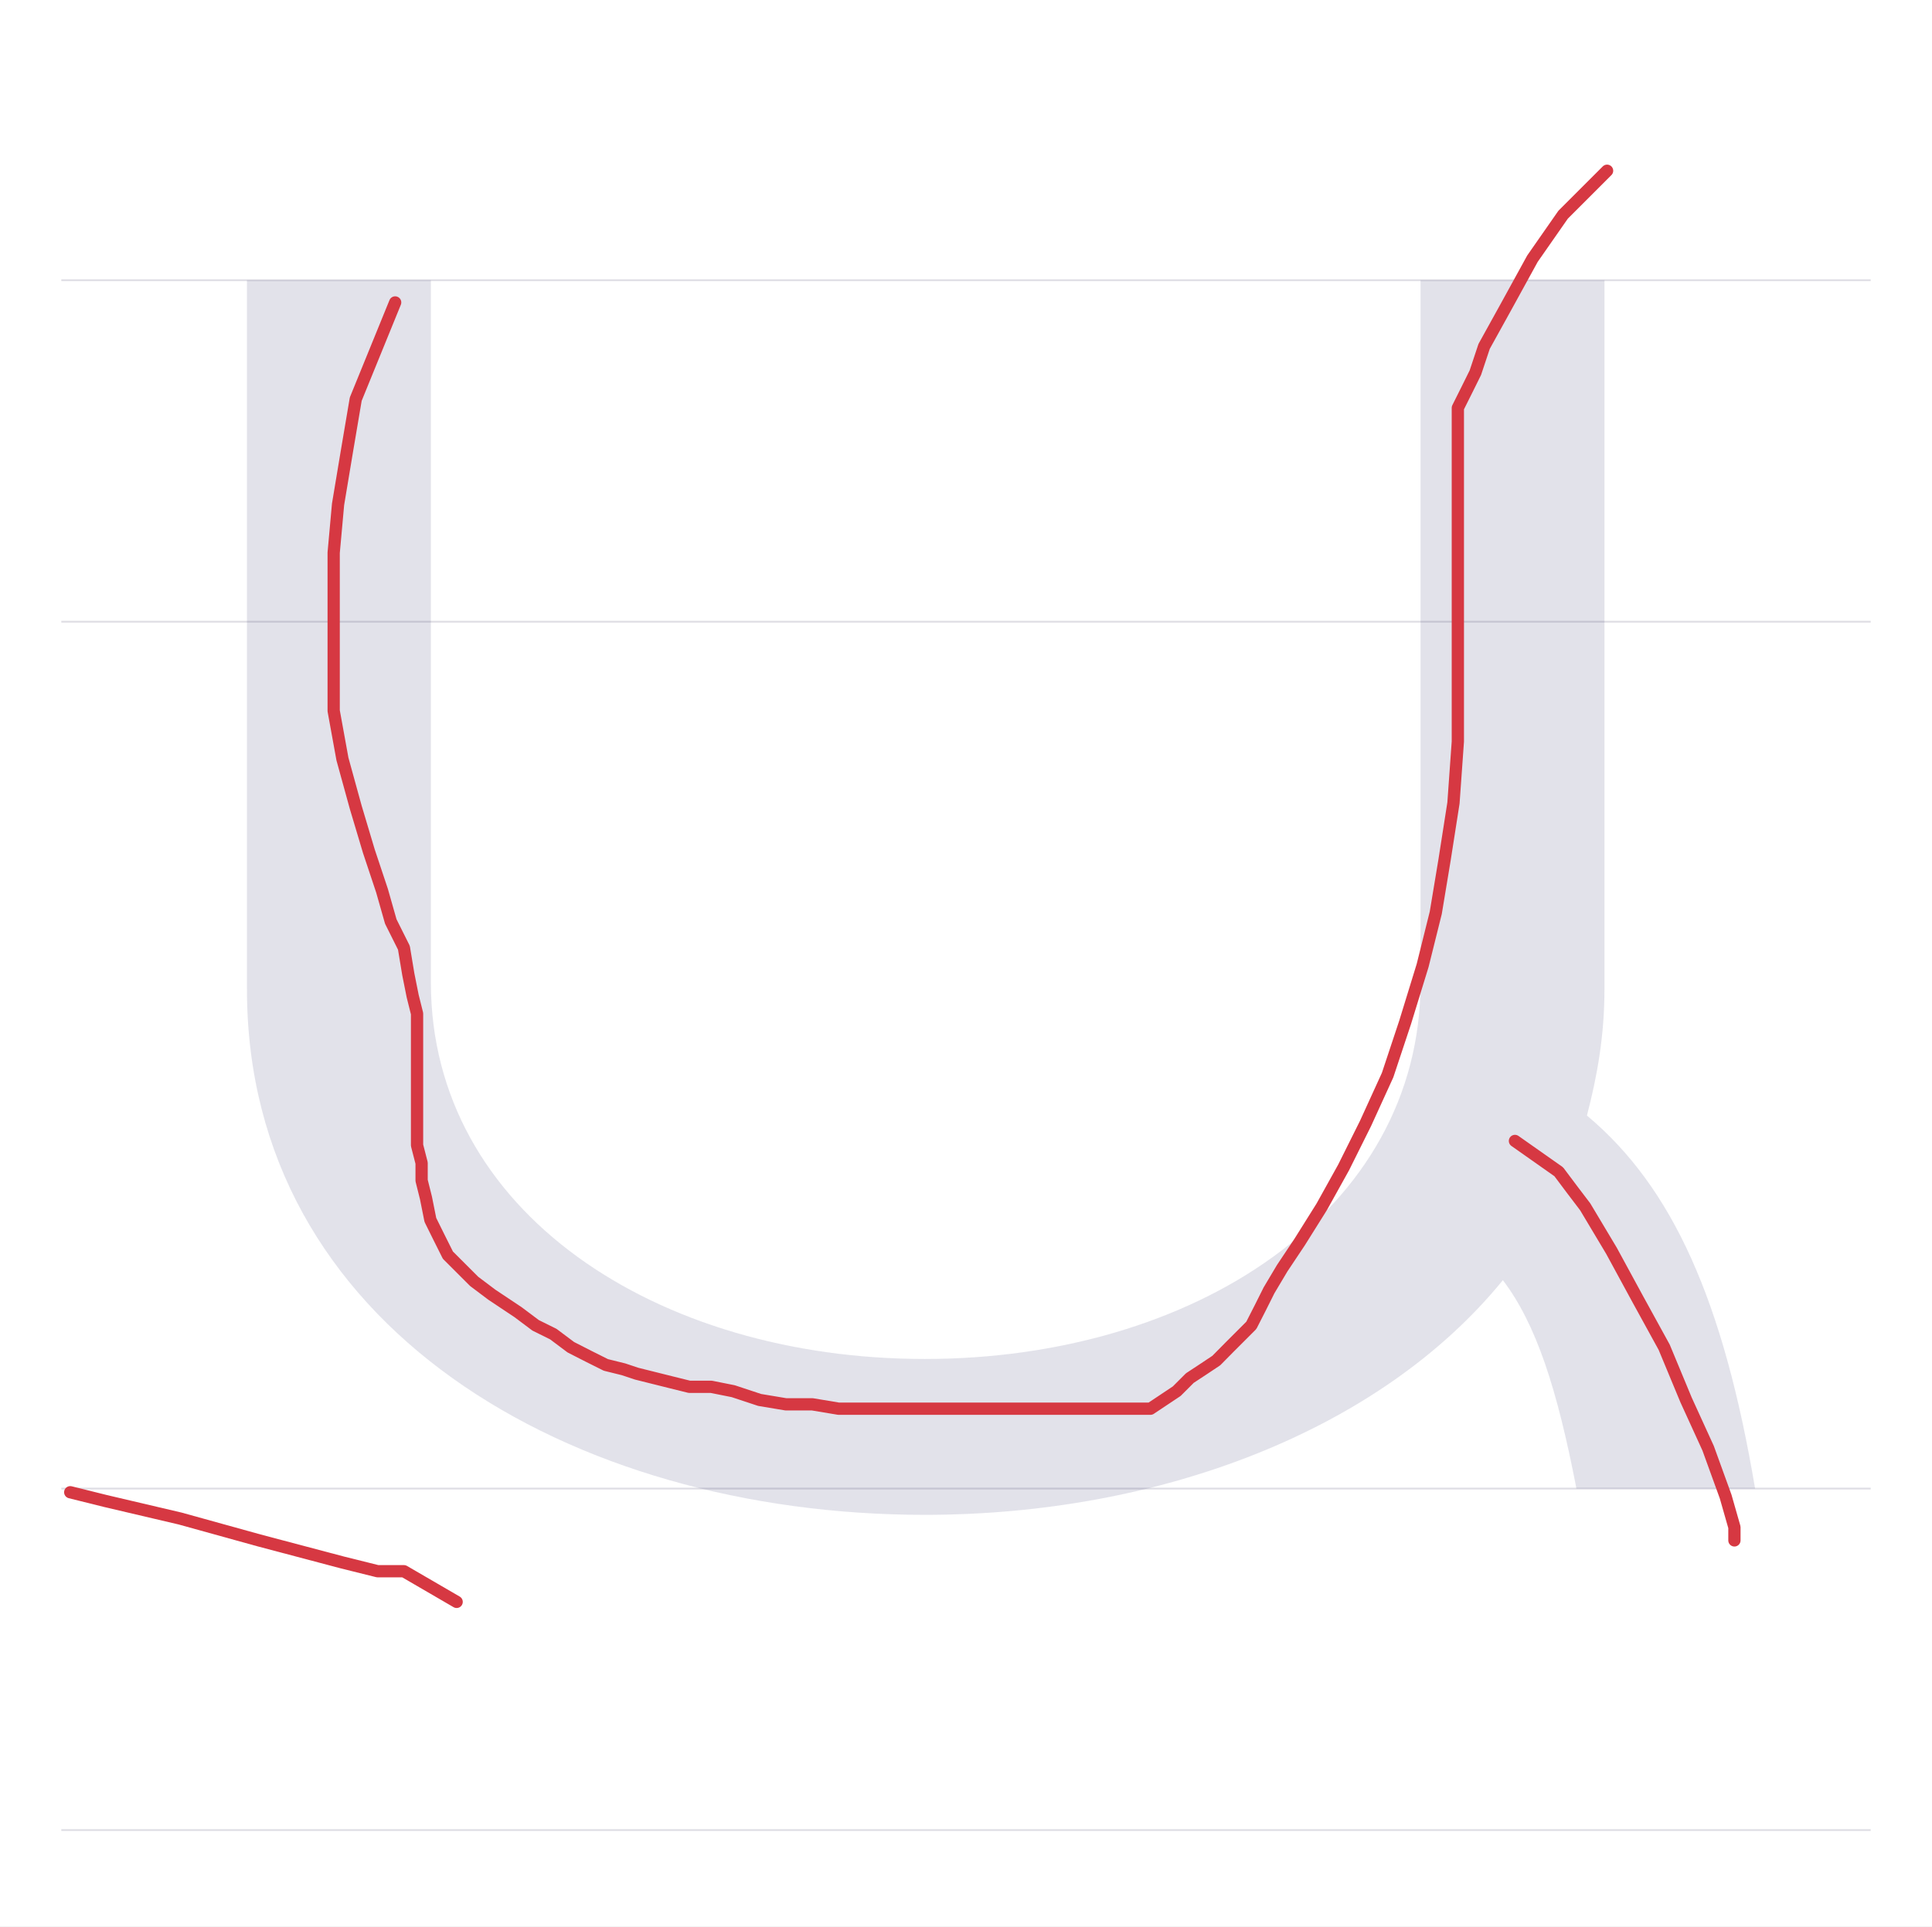
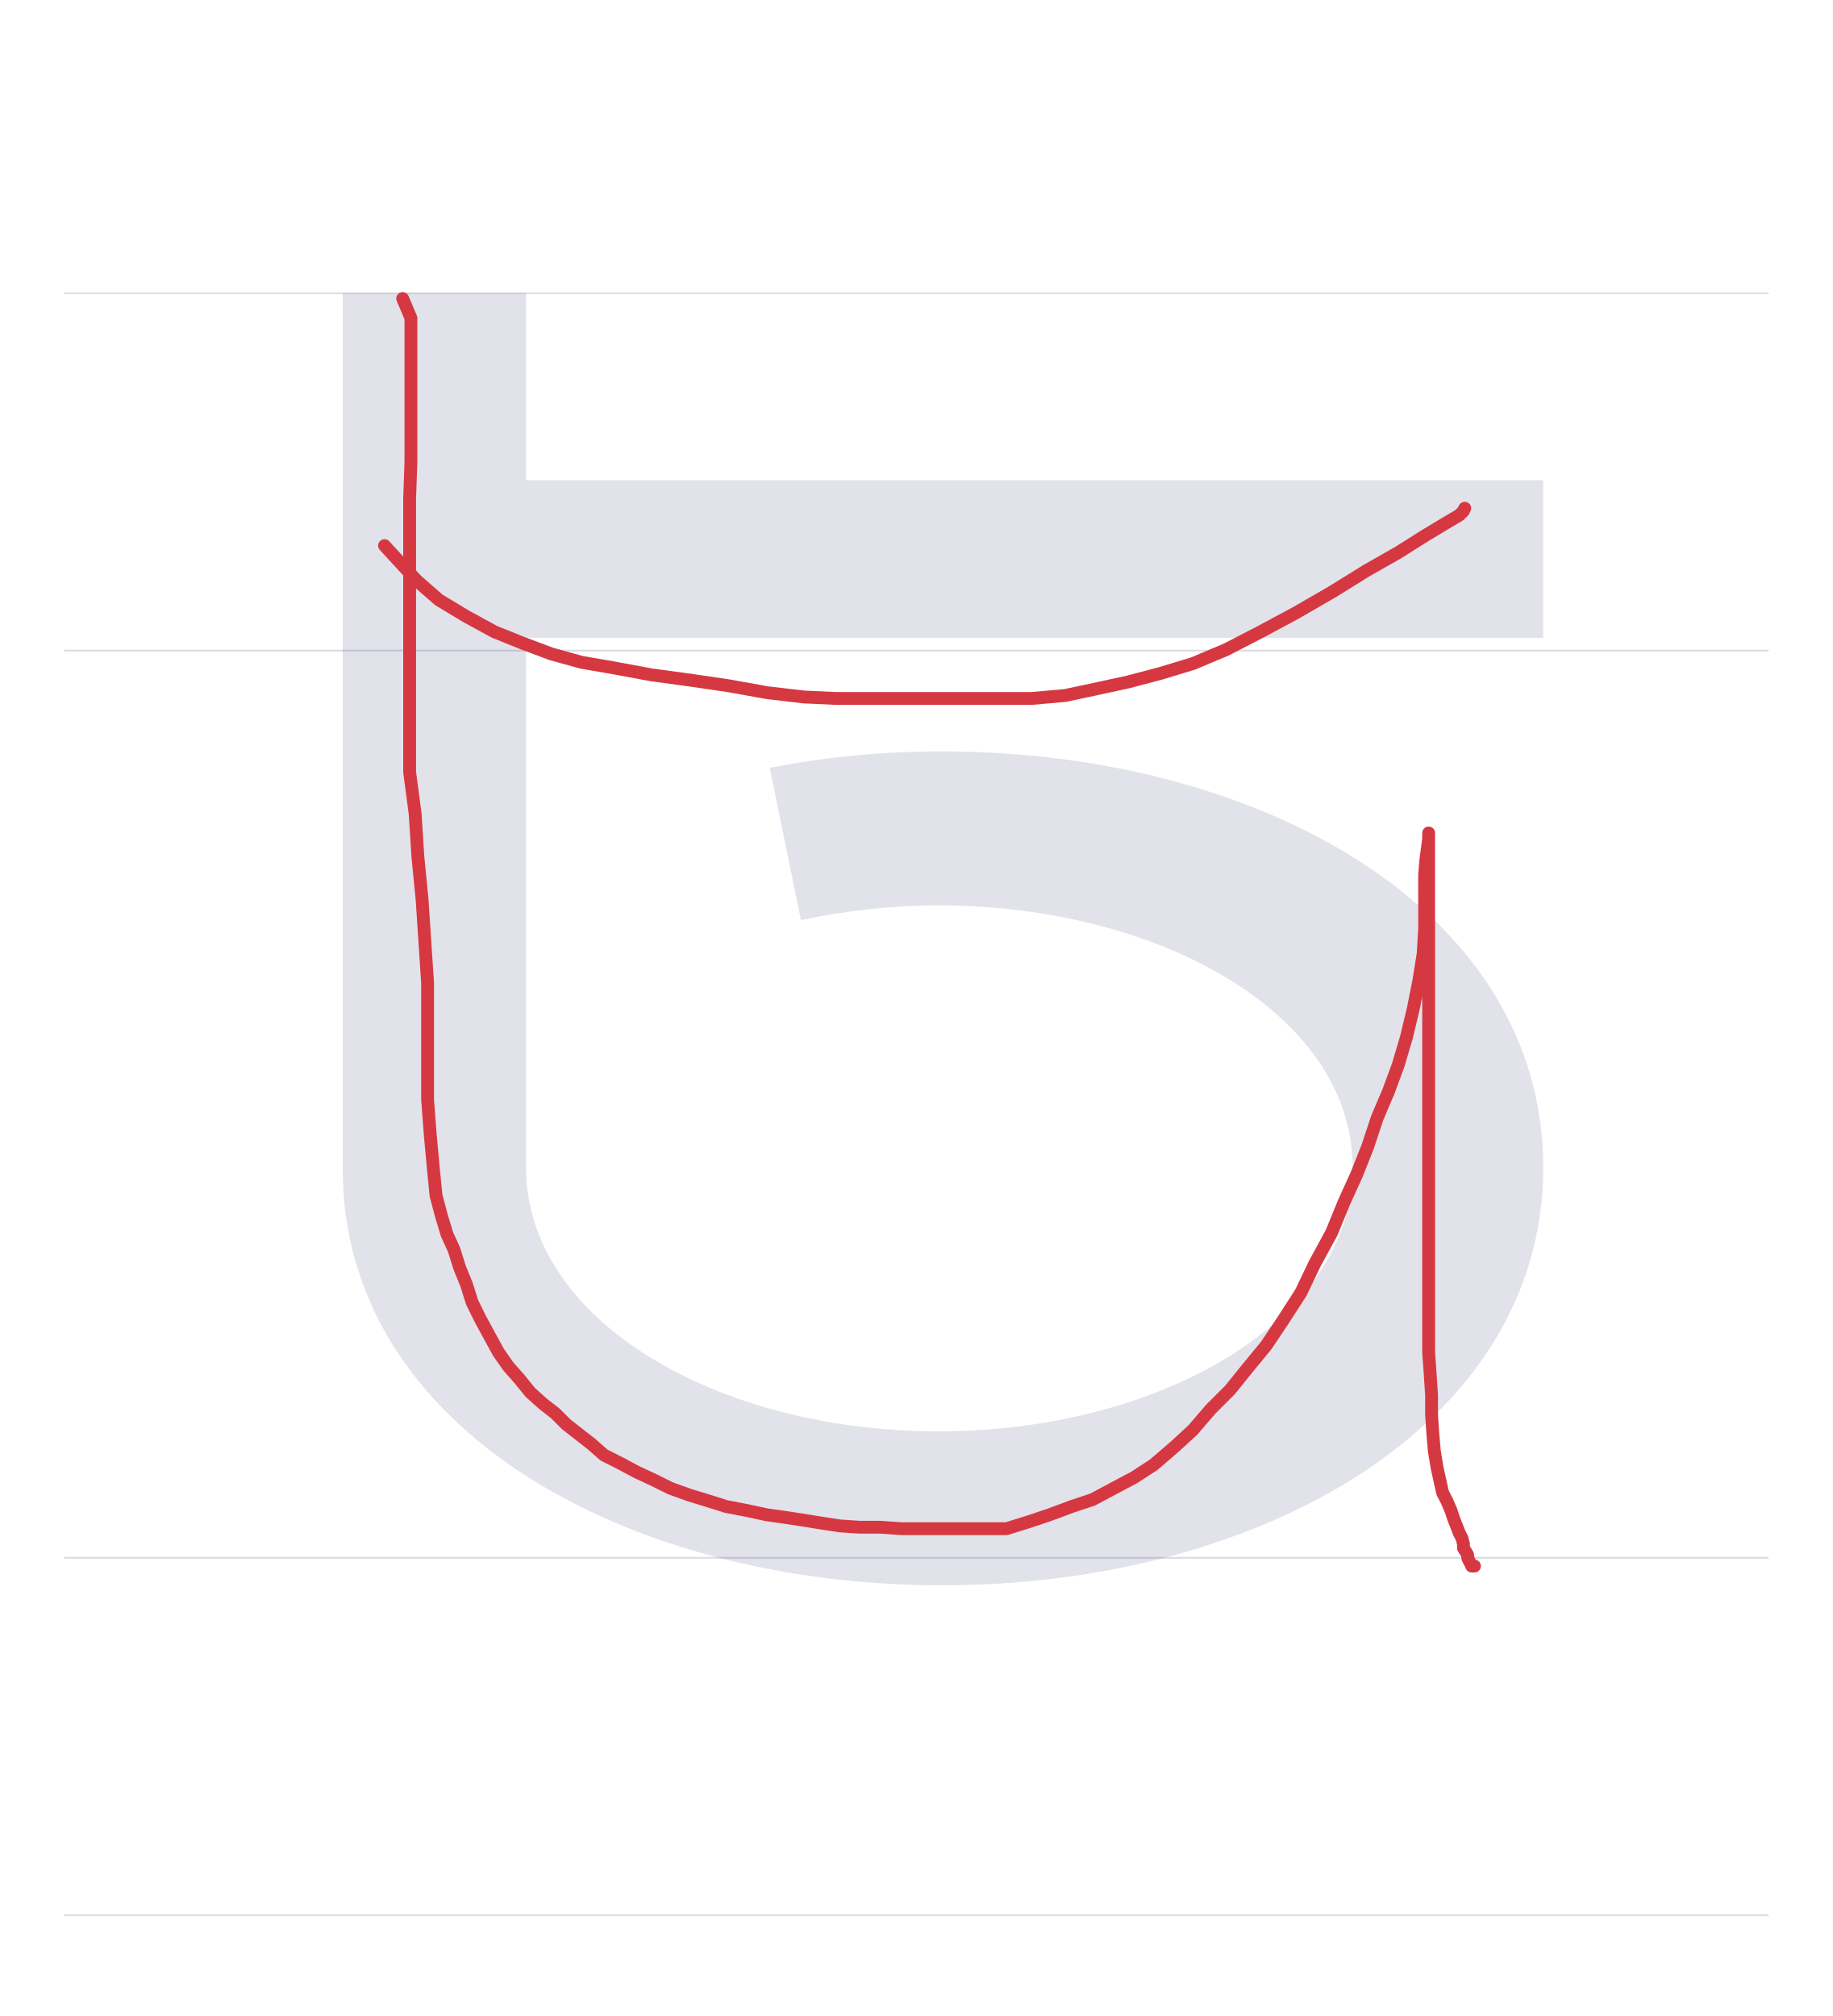
- <svg xmlns="http://www.w3.org/2000/svg" viewBox="0 0 1103 1100">
+ <svg xmlns="http://www.w3.org/2000/svg" viewBox="0 0 1000 1100">
  <rect width="100%" height="100%" fill="white" />
-   <path d="M35 850H1068" stroke="#dedde4" fill="none" />
-   <path d="M35 355H1068" stroke="#dedde4" fill="none" />
-   <path d="M35 160H1068" stroke="#dedde4" fill="none" />
-   <path d="M35 1045H1068" stroke="#dedde4" fill="none" />
-   <path d="M41 690V285C41 93 225 -15 428 -15C562 -15 688 33 758 119C777 94 789 57 800 0H902C884 107 855 172 806 213C812 236 816 259 816 285V690H711V289C711 158 581 74 428 74C275 74 146 158 146 289V690Z" fill="#08084d" opacity=".12" transform="translate(100.0 850) scale(1 -1)" />
-   <path d="M260.7,914.7L230.6,897.2L215.6,897.2L195.5,892.2L147.9,879.6L102.8,867.1L60.2,857.1L40.1,852.1" fill="none" stroke="#d63842" stroke-width="7" stroke-linecap="round" stroke-linejoin="round" />
-   <path d="M225.6,172.7L203.1,227.9L198,258L193,288L190.5,315.6L190.5,345.7L190.5,375.8L190.5,405.9L195.5,433.4L203.1,461L210.6,486.1L218.1,508.6L223.1,526.2L230.6,541.2L233.1,556.3L235.6,568.8L238.1,578.8L238.1,588.9L238.1,596.4L238.1,608.9L238.1,618.9L238.1,631.5L238.1,644L238.1,654L240.7,664.1L240.7,674.1L243.2,684.1L245.7,696.6L250.7,706.7L255.7,716.7L263.2,724.2L270.7,731.7L280.8,739.3L288.3,744.3L295.8,749.3L305.8,756.8L315.9,761.8L325.9,769.3L335.9,774.4L345.9,779.4L356,781.9L363.5,784.4L373.5,786.9L383.5,789.4L393.6,791.9L406.1,791.9L418.6,794.4L433.7,799.4L448.7,801.9L463.8,801.9L478.8,804.4L493.8,804.4L506.4,804.4L518.9,804.4L531.4,804.4L544,804.4L556.5,804.4L566.5,804.4L576.6,804.4L586.6,804.4L594.1,804.4L601.6,804.4L611.7,804.4L621.7,804.4L631.7,804.4L641.7,804.4L649.3,804.4L656.8,804.4L664.3,799.4L671.8,794.4L679.3,786.9L686.9,781.9L694.4,776.9L701.9,769.3L706.9,764.3L714.4,756.8L719.5,746.8L724.5,736.8L732,724.2L742,709.2L754.6,689.1L767.1,666.6L779.6,641.5L792.2,613.9L802.2,583.8L812.2,551.3L819.7,521.2L824.7,491.1L829.8,458.5L832.3,423.4L832.3,388.3L832.3,353.2L832.3,325.6L832.3,300.6L832.3,278L832.3,260.5L832.3,247.9L832.3,240.4L832.3,237.9L832.3,232.9L837.3,222.9L842.3,212.8L847.3,197.8L859.8,175.2L874.9,147.7L892.4,122.6L910,105L917.5,97.5" fill="none" stroke="#d63842" stroke-width="7" stroke-linecap="round" stroke-linejoin="round" />
-   <path d="M864.9,651.5L889.9,669.1L897.4,679.1L905,689.1L920,714.2L935,741.8L950.1,769.3L962.6,799.4L975.2,827L985.2,854.6L990.2,872.1L990.2,879.6" fill="none" stroke="#d63842" stroke-width="7" stroke-linecap="round" stroke-linejoin="round" />
+   <path d="M35 850H965" stroke="#dedde4" fill="none" />
+   <path d="M35 355H965" stroke="#dedde4" fill="none" />
+   <path d="M35 160H965" stroke="#dedde4" fill="none" />
+   <path d="M35 1045H965" stroke="#dedde4" fill="none" />
+   <path d="M695 213C695 354 540 440 367 440C335 440 303 437 273 431L290 348C314 353 339 356 365 356C485 356 591 297 591 213C591 129 485 69 365 69C245 69 140 129 140 213V502H695V588H140V690H40V212C40 71 194 -15 367 -15C540 -15 695 72 695 213Z" fill="#08084d" opacity=".12" transform="translate(147.0 850) scale(1 -1)" />
+   <path d="M219.7,162.9L224.2,173.5L224.2,187.1L224.2,201.5L224.2,217.4L224.2,234.1L224.2,252.3L223.5,272L223.5,291.7L223.5,311.4L223.5,333.3L223.5,354.5L223.5,376.5L223.5,397.7L223.5,421.2L226.5,443.9L228,467.4L230.3,490.9L231.8,513.6L233.3,536.4L233.3,557.6L233.3,579.5L233.3,600L234.8,619.7L236.4,637.1L237.9,652.3L240.9,663.6L243.9,673.5L247.7,681.8L250.8,691.7L254.5,700.8L257.6,710.6L262.1,719.7L267.4,729.5L272,737.9L277.3,745.5L283.3,752.3L289.4,759.8L296.2,765.9L303,771.2L309.1,777.3L315.9,782.6L322.7,787.9L329.5,793.9L338.6,798.5L347,803L356.8,807.6L365.9,812.1L376.5,815.9L386.4,818.9L396.2,822L407.6,824.2L418.2,826.5L428.8,828L438.6,829.5L448.5,831.1L458.3,832.6L468.9,833.3L480.3,833.3L491.7,834.1L502.3,834.1L513.6,834.1L525,834.1L536.4,834.1L549.2,834.1L561.4,830.3L572.7,826.5L584.8,822L596.2,818.2L607.6,812.1L618.9,806.1L629.5,799.2L640.9,789.4L650.8,780.3L660.6,768.9L671.2,758.3L680.3,747L690.9,734.1L700,720.5L709.8,705.3L717.4,689.4L726.5,672.7L733.3,656.1L740.2,640.9L746.2,625.8L751.5,609.8L757.6,595.5L762.9,581.1L767.4,565.9L771.2,550L774.2,534.8L776.5,520.5L777.3,506.8L777.3,495.5L777.3,485.6L777.3,477.3L778,468.9L778.8,462.9L779.5,457.6L779.5,454.5L779.5,456.1L779.5,461.4L779.5,466.7L779.5,471.2L779.5,477.3L779.5,485.6L779.5,494.7L779.5,508.3L779.5,524.2L779.5,542.4L779.5,561.4L779.5,580.3L779.5,599.2L779.5,618.2L779.5,635.6L779.5,652.3L779.5,668.2L779.5,684.1L779.5,698.5L779.5,712.9L779.5,725.8L779.5,737.9L780.3,749.2L781.1,761.4L781.1,772L781.8,782.6L782.6,791.7L784.1,800.8L785.6,807.6L787.1,814.4L789.4,818.9L791.7,824.2L793.2,828.8L794.7,832.6L796.2,836.4L797.7,839.4L798.5,842.4L798.5,844.7L800,847L800.8,848.5L800.8,850L801.5,851.5L802.3,853L803,854.5L804.5,854.5" fill="none" stroke="#d63842" stroke-width="7" stroke-linecap="round" stroke-linejoin="round" />
+   <path d="M209.8,297.7L227.3,316.7L239.4,327.3L254.5,336.4L269.7,344.7L284.8,350.8L300.8,356.8L317.4,361.4L334.8,364.4L355.3,368.2L377.3,371.2L397.7,374.2L418.9,378L438.6,380.3L456.1,381.1L473.5,381.1L490.9,381.1L509.1,381.1L526.5,381.1L544.7,381.1L562.9,381.1L581.1,379.5L598.5,375.8L615.9,372L633.3,367.4L650.8,362.1L668.9,354.5L687.9,344.7L707.6,334.1L727.3,322.7L745.5,311.4L762.9,301.5L777.3,292.4L788.6,285.6L796.2,281.1L798.5,278.8L799.2,277.3" fill="none" stroke="#d63842" stroke-width="7" stroke-linecap="round" stroke-linejoin="round" />
</svg>
